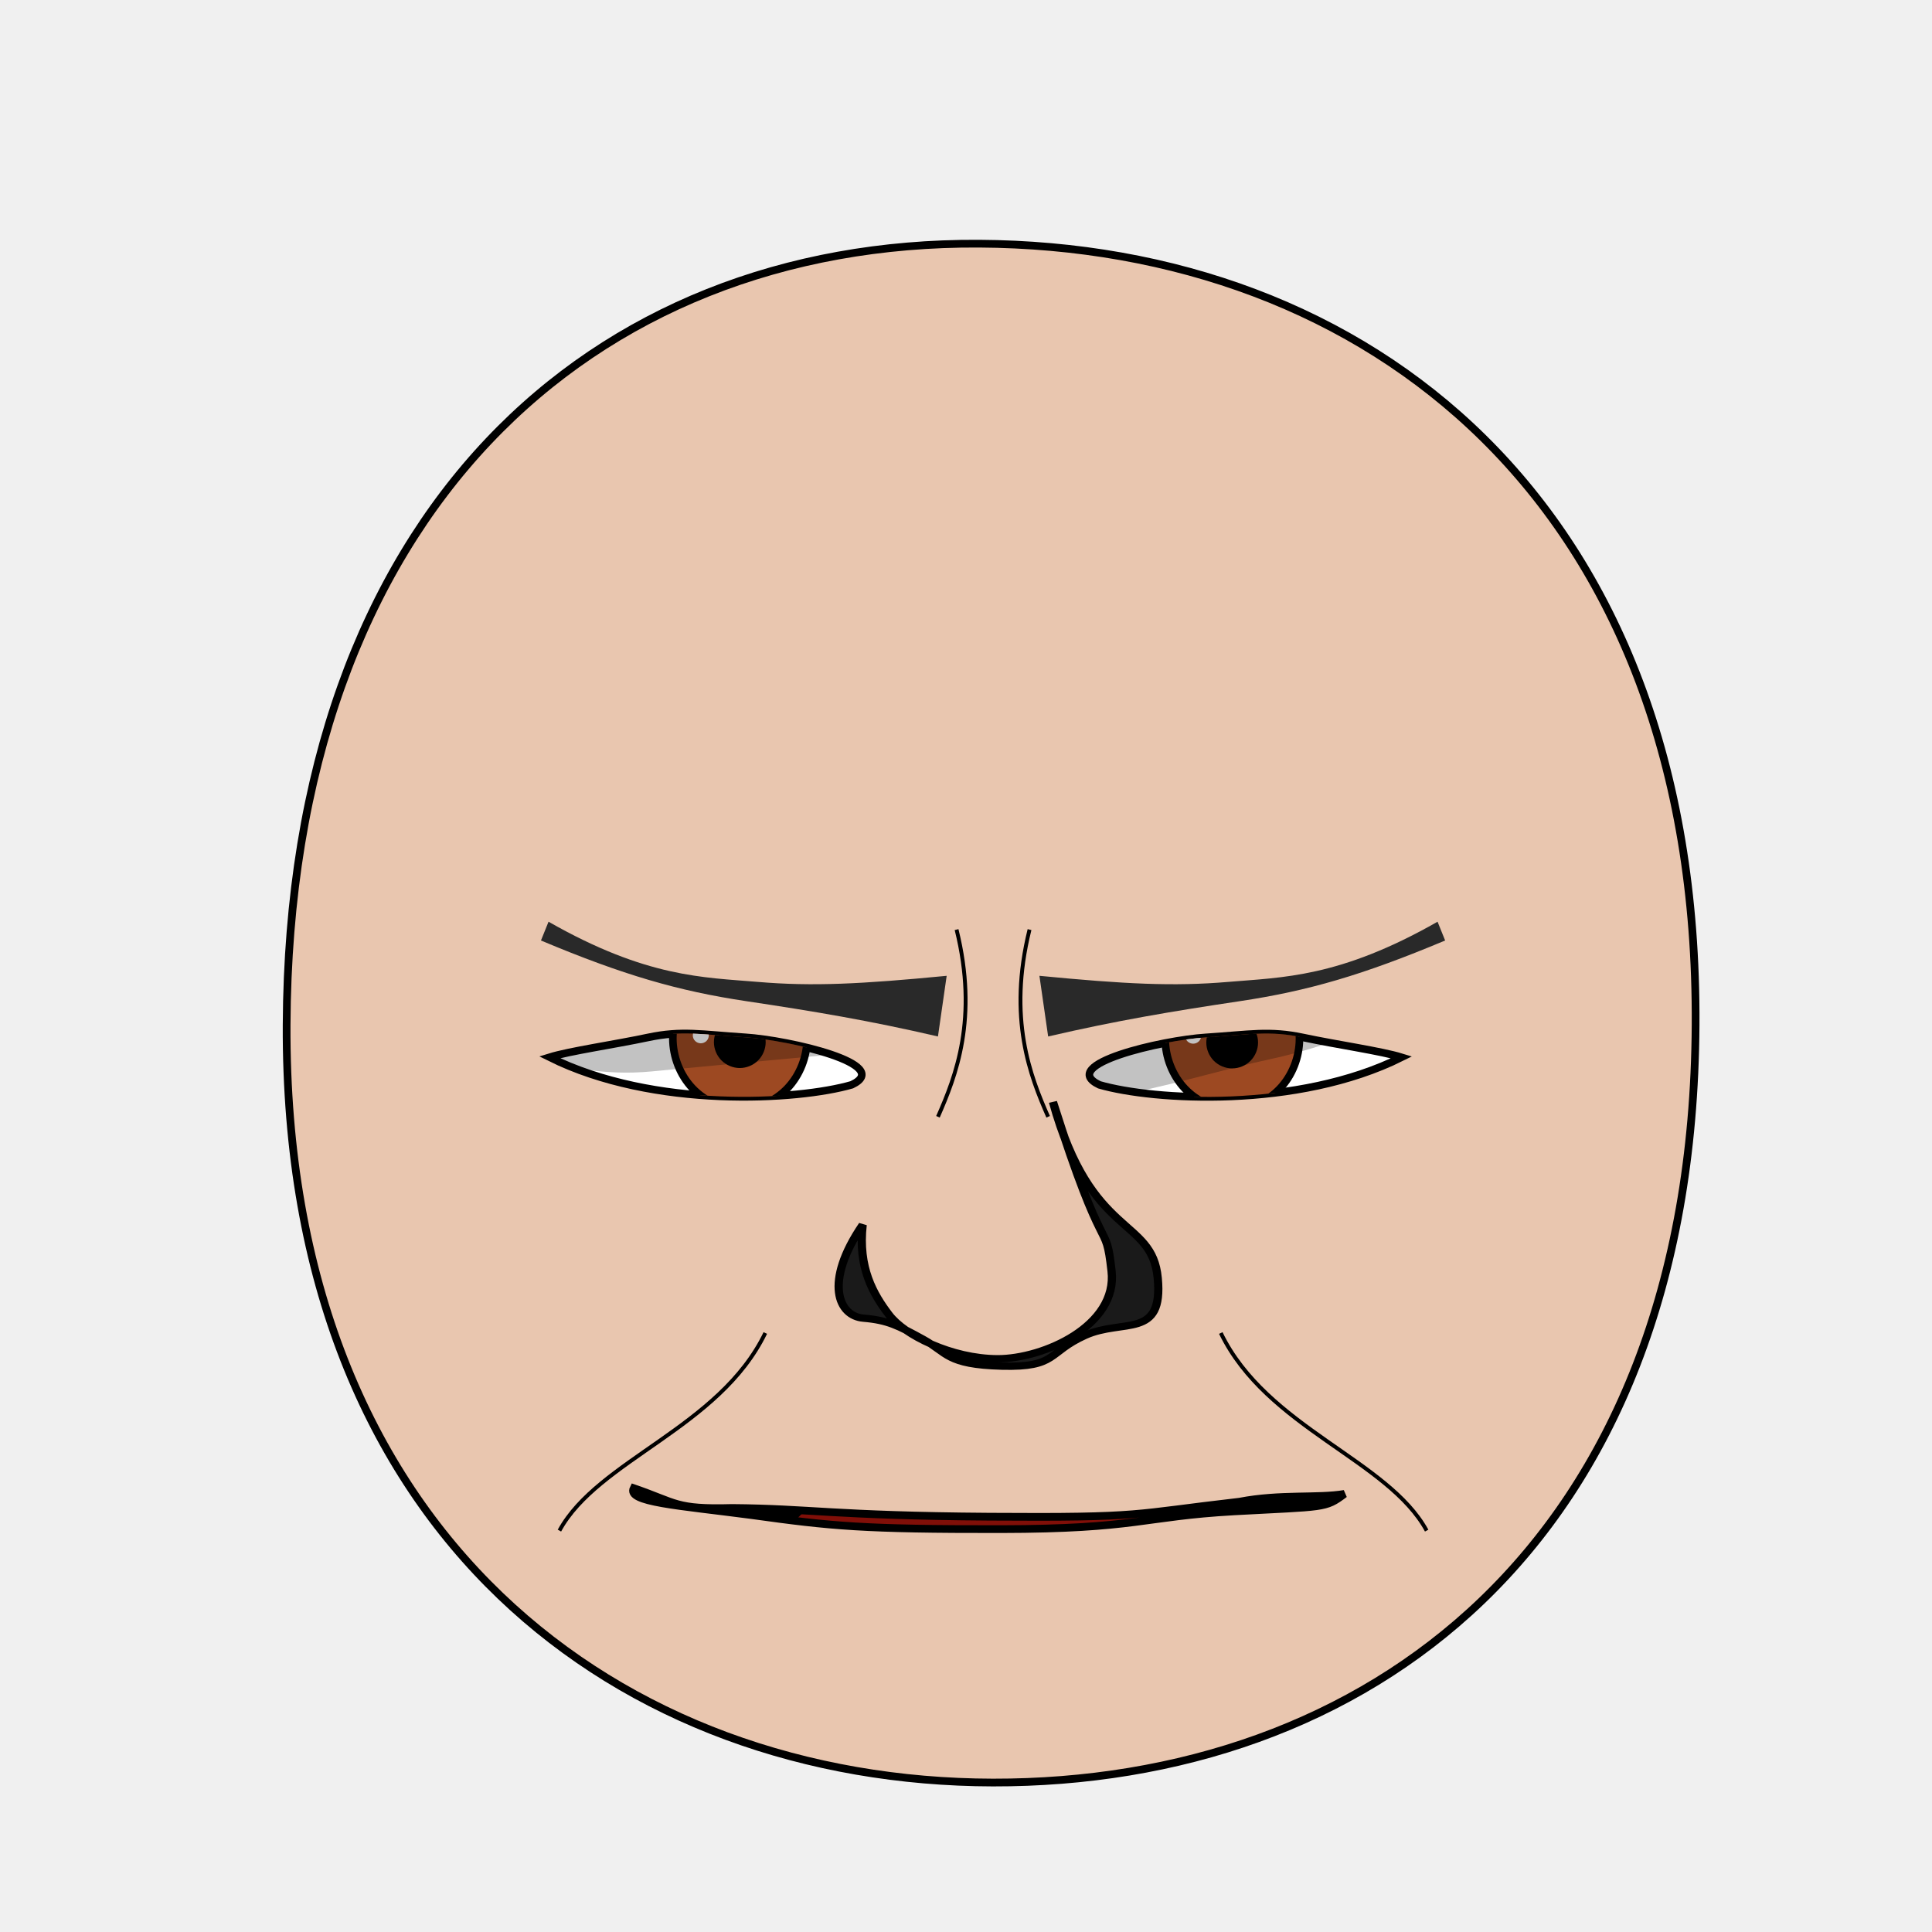
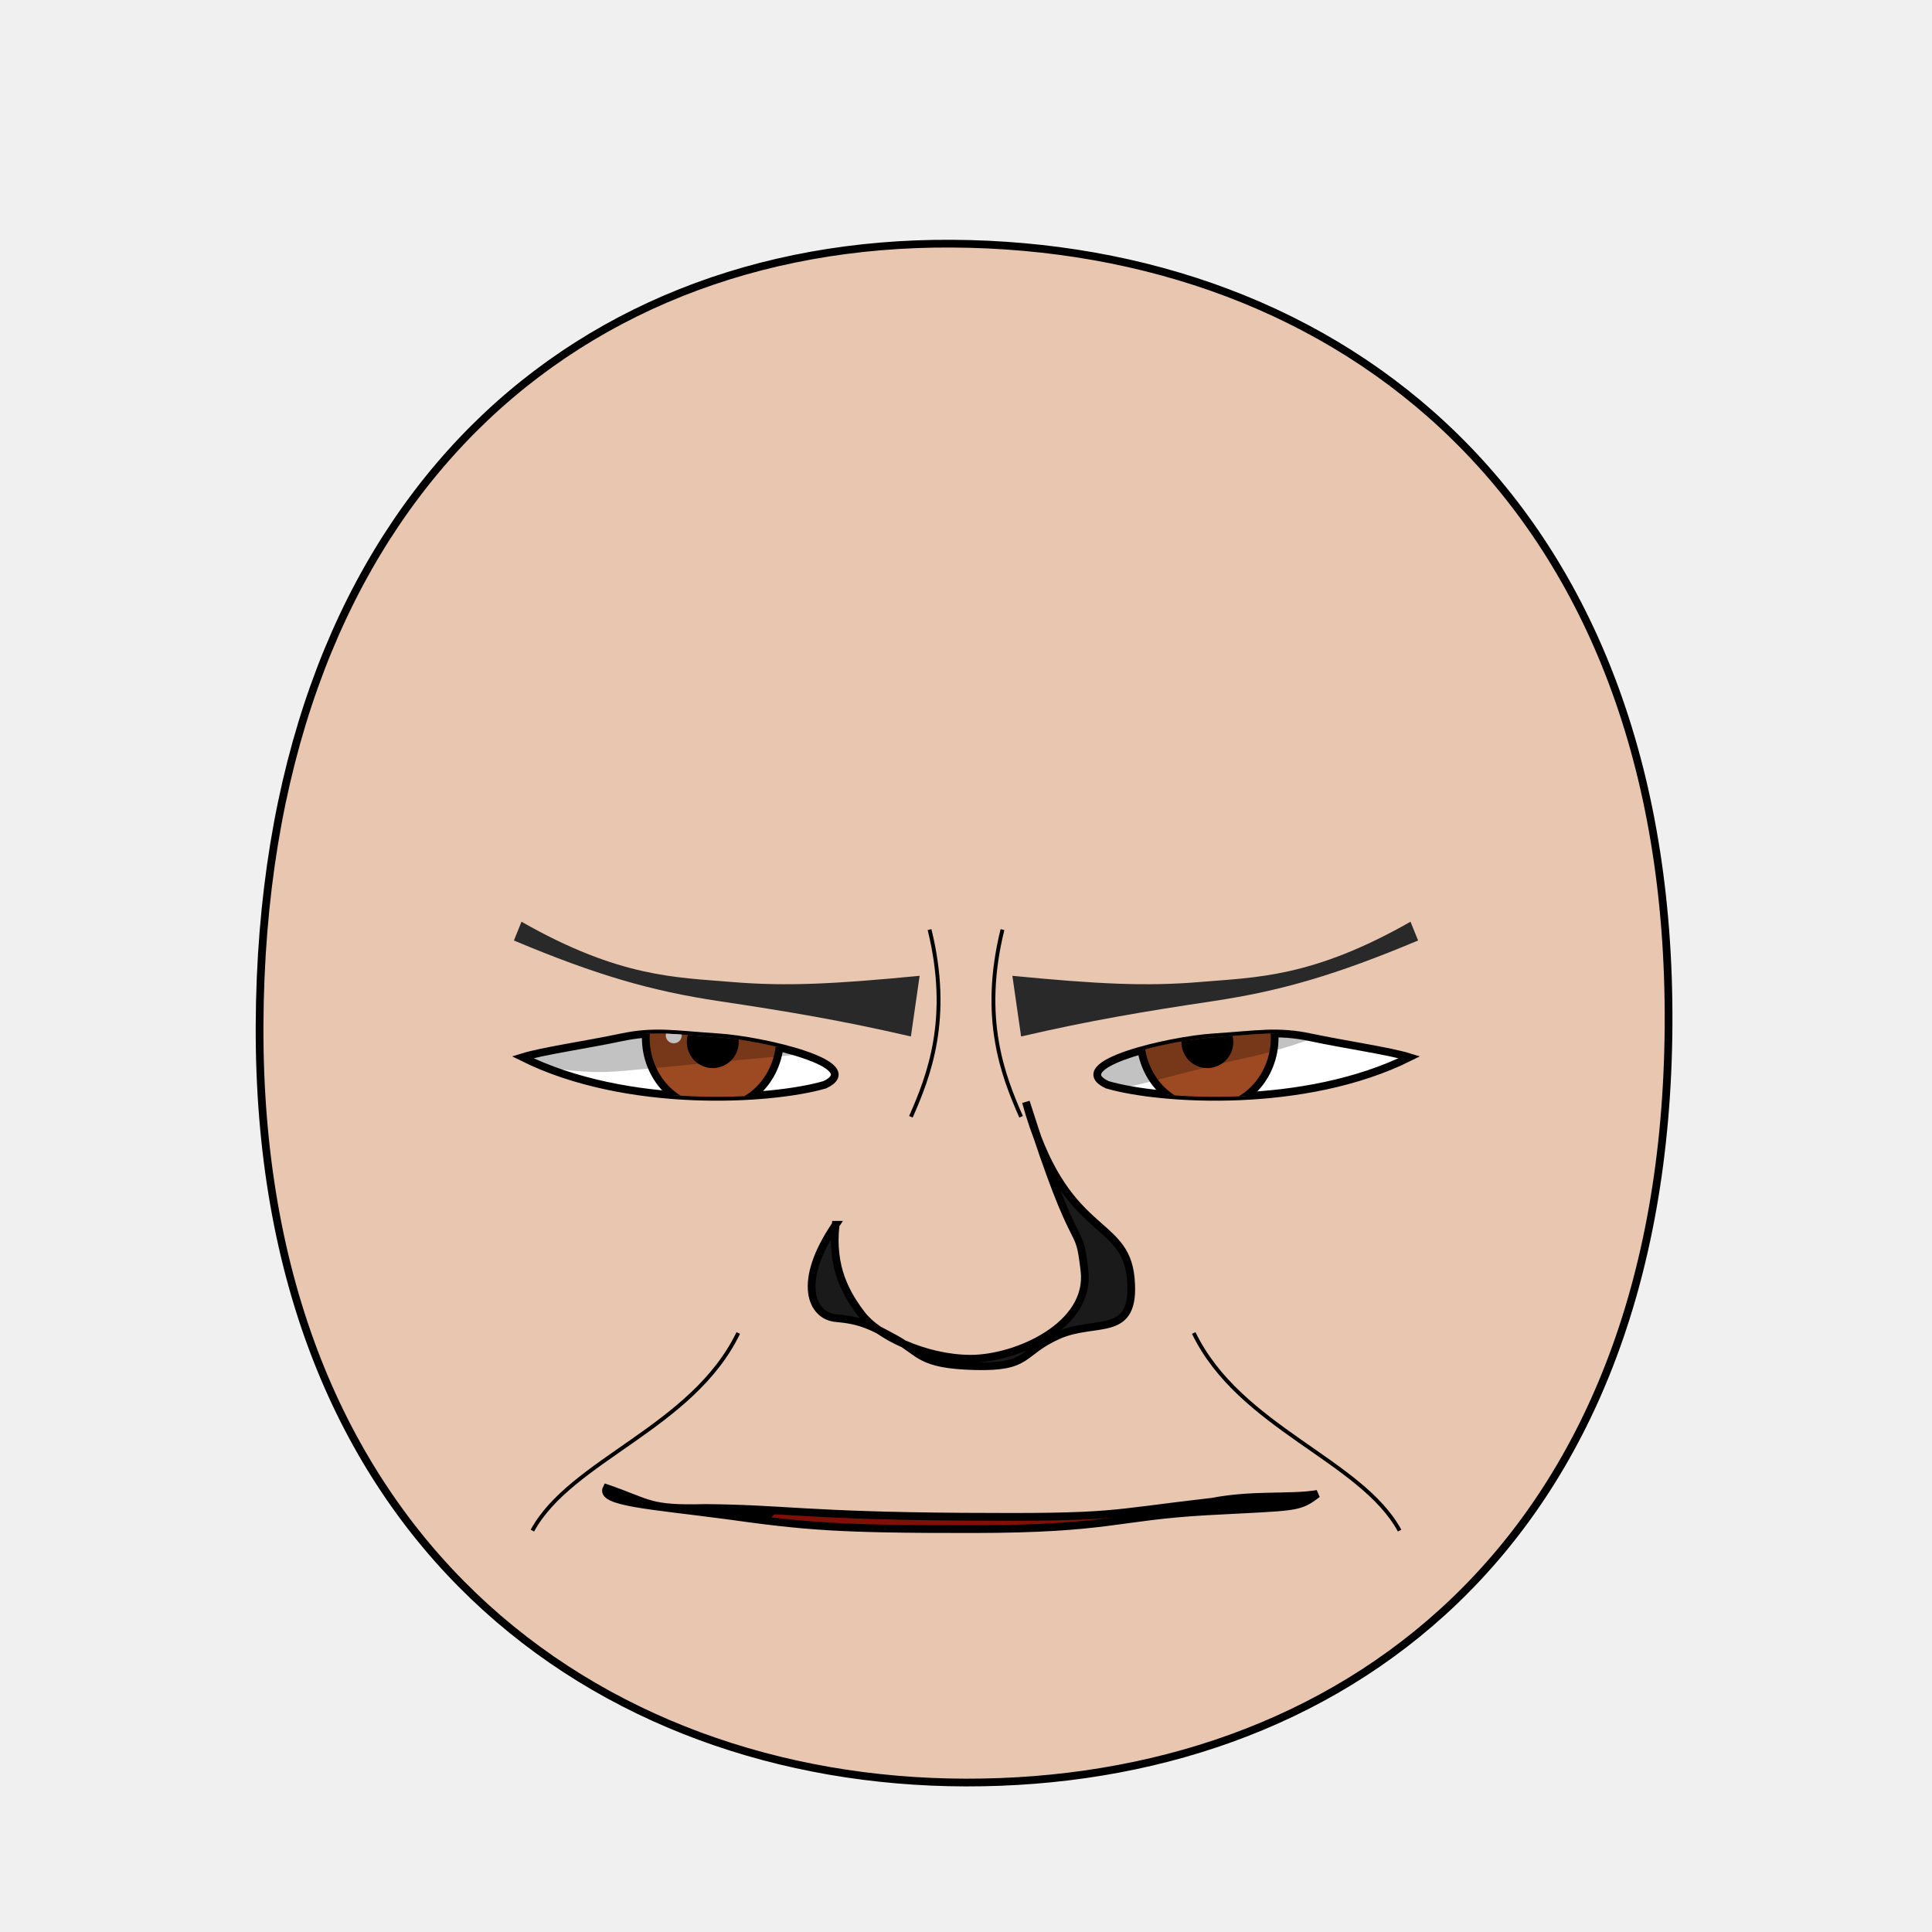
- <svg xmlns="http://www.w3.org/2000/svg" xmlns:xlink="http://www.w3.org/1999/xlink" version="1.1" viewBox="0 0 250 250" id="emoticon-front-view" width="100%" height="100%">
-   <defs id="defs4">
-     <clipPath id="clipPath2967">
-       <use transform="translate(-48.86,-147.03)" id="use2969" x="0" y="0" width="1" height="1" xlink:href="#path3622">
+ <svg xmlns="http://www.w3.org/2000/svg" xmlns:xlink="http://www.w3.org/1999/xlink" viewBox="0 0 250 250" id="emoticon-front-view" height="100%" width="100%" version="1.1">
+   <defs id="defs">
+     <clipPath id="clipPath-left-eye">
+       <use transform="matrix(1,0,0,1,0,0)" x="0" width="1" xlink:href="#left-eye-outline" height="1" y="0" id="use-left-eye-outline-1">
</use>
    </clipPath>
-     <clipPath id="clipPath4022">
-       <use transform="matrix(-1,0,0,1,907.59,-127.94)" id="use5959" x="0" y="0" width="250" height="250" xlink:href="#path3622">
+     <clipPath id="clipPath-right-eye">
+       <use id="use-left-eye-outline-2" y="0" height="250" xlink:href="#left-eye-outline" width="250" x="0" transform="matrix(-1,0,0,1,250,0)">
</use>
    </clipPath>
    <clipPath id="clipPath-mouth" clipPathUnits="userSpaceOnUse">
-       <use height="250" width="250" id="use-mouth-outline" xlink:href="#mouth-outline" y="0" x="0" />
+       <use transform="matrix(1,0,0,1,0,0)" height="250" y="0" x="0" xlink:href="#mouth-outline" id="use-mouth-outline" width="250">
+ </use>
    </clipPath>
  </defs>
  <g id="head">
-     <path style="fill:#e9c6af;stroke:#000000;stroke-width:1;stroke-opacity:1" d="M 128.48,230.66 C 176.27,230.75 219.01,200.57 219.41,132.64 219.8,64.72 176.76,31.81 126.68,31.53 76.6,31.24 37.38,66.28 37.09,132.64 36.8,199.01 80.69,230.57 128.48,230.66 Z" id="path164">
+     <path d="M 124.98,230.66 C 172.77,230.75 215.51,200.57 215.91,132.64 216.3,64.72 173.26,31.81 123.18,31.53 73.1,31.24 33.88,66.28 33.59,132.64 33.3,199.01 77.19,230.57 124.98,230.66 Z" style="fill:#e9c6af;stroke:#000000;stroke-width:1;stroke-opacity:1" id="head-outline">
</path>
  </g>
-   <g transform="matrix(0.16,0,0,0.16,63.76,27.73)" style="stroke-width:4.36;stroke-miterlimit:4;stroke-dasharray:none" id="left-eye">
-     <path d="M 204.31,665.61 C 239.96,667.91 324.9,687.58 290.4,703.99 246.91,716.61 130.34,723.74 45.96,681.72 62.08,676.71 98.22,671.52 125.6,665.71 152.98,659.91 168.66,663.31 204.31,665.61 Z" style="fill:#ffffff;stroke:#000000;stroke-width:6.14;stroke-miterlimit:4;stroke-opacity:1;stroke-dasharray:none" id="path3622">
+   <g id="left-eye">
+     <path d="M 92.95,134.228 C 98.654,134.596 112.244,137.743 106.724,140.368 99.766,142.388 81.114,143.528 67.614,136.805 70.193,136.004 75.975,135.173 80.356,134.244 84.737,133.316 87.246,133.86 92.95,134.228 Z" style="fill:#ffffff;stroke:#000000;stroke-width:1;stroke-miterlimit:4;stroke-opacity:1;stroke-dasharray:none" id="left-eye-outline">
</path>
-     <g transform="translate(48.86,147.03)" style="stroke-width:4.36;stroke-miterlimit:4;stroke-dasharray:none" clip-path="url(#clipPath2967)" id="lens">
-       <g id="g4403">
-         <path id="iris" d="M 205.380,519.390 C 205.380,534.350 199.530,549.210 189.480,559.790 179.430,570.370 165.310,576.530 151.090,576.530 136.880,576.530 122.760,570.370 112.710,559.790 102.660,549.210 96.800,534.350 96.800,519.390 96.800,504.430 102.660,489.560 112.710,478.980 122.760,468.400 136.880,462.240 151.090,462.240 165.310,462.240 179.430,468.400 189.480,478.980 199.530,489.560 205.380,504.430 205.380,519.390 Z" style="fill:#9d4922;fill-opacity:1;stroke:#000000;stroke-width:6.140;stroke-miterlimit:4;stroke-opacity:1;stroke-dasharray:none">
+     <g clip-path="url(#clipPath-left-eye)" id="left-eyeball">
+       <g id="left-lens">
+         <path d="M 100.938,134.357 C 100.938,136.751 100.002,139.128 98.394,140.821 96.786,142.514 94.527,143.5 92.252,143.5 89.978,143.5 87.719,142.514 86.111,140.821 84.503,139.128 83.566,136.751 83.566,134.357 83.566,131.964 84.503,129.584 86.111,127.892 87.719,126.199 89.978,125.213 92.252,125.213 94.527,125.213 96.786,126.199 98.394,127.892 100.002,129.584 100.938,131.964 100.938,134.357 Z" style="fill:#9d4922;fill-opacity:1;stroke:#000000;stroke-width:1;stroke-miterlimit:4;stroke-opacity:1;stroke-dasharray:none" id="iris">
</path>
-         <path id="pupil" style="fill:#000000;fill-opacity:1;stroke:#000000;stroke-width:6.140;stroke-miterlimit:4;stroke-opacity:1;stroke-dasharray:none" d="M 168.810,522.490 C 168.810,527.160 166.890,531.810 163.580,535.120 160.270,538.430 155.630,540.350 150.950,540.350 146.270,540.350 141.630,538.430 138.320,535.120 135.020,531.810 133.090,527.160 133.090,522.490 133.090,517.810 135.020,513.160 138.320,509.850 141.630,506.550 146.270,504.620 150.950,504.620 155.630,504.620 160.270,506.550 163.580,509.850 166.890,513.160 168.810,517.810 168.810,522.490 Z">
+         <path d="M 95.087,134.853 C 95.087,135.6 94.78,136.344 94.25,136.874 93.721,137.404 92.978,137.711 92.23,137.711 91.481,137.711 90.738,137.404 90.209,136.874 89.681,136.344 89.372,135.6 89.372,134.853 89.372,134.104 89.681,133.36 90.209,132.831 90.738,132.303 91.481,131.994 92.23,131.994 92.978,131.994 93.721,132.303 94.25,132.831 94.78,133.36 95.087,134.104 95.087,134.853 Z" style="fill:#000000;fill-opacity:1;stroke:#000000;stroke-width:1;stroke-miterlimit:4;stroke-opacity:1;stroke-dasharray:none" id="pupil">
</path>
-         <path d="M 125.88,517.04 C 125.88,520.56 122.98,523.42 119.41,523.42 115.85,523.42 112.95,520.56 112.95,517.04 112.95,513.51 115.85,510.65 119.41,510.65 122.98,510.65 125.88,513.51 125.88,517.04 Z" style="fill:#ffffff;fill-opacity:1;stroke:none" id="glare">
+         <path d="M 88.218,133.981 C 88.218,134.544 87.754,135.002 87.183,135.002 86.614,135.002 86.15,134.544 86.15,133.981 86.15,133.416 86.614,132.959 87.183,132.959 87.754,132.959 88.218,133.416 88.218,133.981 Z" style="fill:#ffffff;fill-opacity:1;stroke:none" id="glare">
</path>
      </g>
-       <path style="opacity:0.24;fill:#000000;stroke:#000000;stroke-width:1px;stroke-linecap:butt;stroke-linejoin:miter;stroke-opacity:1" d="M -55.69,515.99 -11.18,407.57 305.31,412.27 312.28,524.06 C 312.28,524.06 149.29,538.98 79.49,545.68 2.86,553.02 -55.69,515.99 -55.69,515.99 Z" id="left-lid-shadow">
+       <path d="M 59.167,133.813 66.289,116.466 116.927,117.218 118.042,135.104 C 118.042,135.104 91.964,137.492 80.796,138.564 68.535,139.738 59.167,133.813 59.167,133.813 Z" style="opacity:0.24;fill:#000000;stroke:#000000;stroke-width:0px;stroke-linecap:butt;stroke-linejoin:miter;stroke-opacity:1" id="left-lid-shadow">
</path>
    </g>
  </g>
-   <g transform="matrix(0.16,0,0,0.16,43.51,48.21)" style="stroke-width:4.36;stroke-miterlimit:4;stroke-dasharray:none" id="right-eye">
-     <use transform="matrix(-1,0,0,1,907.59,-127.94)" id="use3959" x="0" y="0" width="250" height="250" xlink:href="#path3622">
+   <g id="right-eye">
+     <use id="right-eye-outline" y="0" height="250" xlink:href="#left-eye-outline" width="250" x="0" transform="matrix(-1,0,0,1,250,0)">
</use>
-     <g clip-path="url(#clipPath4022)" id="g4015">
-       <use transform="translate(573.63,19.34)" style="stroke-width:4.36;stroke-miterlimit:4;stroke-dasharray:none" id="right-lens" x="0" y="0" width="1" height="1" xlink:href="#g4403">
+     <g clip-path="url(#clipPath-right-eye)" id="right-eyeball">
+       <use id="right-lens" y="0" height="1" xlink:href="#left-lens" style="stroke-width:4.36;stroke-miterlimit:4;stroke-dasharray:none" width="1" x="0" transform="matrix(1,0,0,1,64,0)">
</use>
-       <path style="opacity:0.24;fill:#000000;stroke:#000000;stroke-width:1px;stroke-linecap:butt;stroke-linejoin:miter;stroke-miterlimit:4;stroke-opacity:1;stroke-dasharray:none" d="M 544.62,581.57 506.18,515.68 851.73,404.48 912.38,496.09 C 912.38,496.09 826.43,539.6 755.74,554.68 685.03,569.75 605.96,601.18 544.62,581.57 Z" id="right-lid-shadow">
+       <path d="M 127.149,141.261 120.999,130.719 176.287,112.927 185.991,127.584 C 185.991,127.584 172.239,134.546 160.928,136.959 149.615,139.37 136.964,144.399 127.149,141.261 Z" style="opacity:0.24;fill:#000000;stroke:#000000;stroke-width:0px;stroke-linecap:butt;stroke-linejoin:miter;stroke-miterlimit:4;stroke-opacity:1;stroke-dasharray:none" id="right-lid-shadow">
</path>
    </g>
  </g>
-   <path d="M 121.37,134.12 C 112.54,132.07 105.38,130.87 96.56,129.55 87.74,128.23 80.65,126.17 70,121.7 L 70.98,119.27 C 83.68,126.51 91.03,126.46 98.09,127.06 105.16,127.66 111.43,127.34 122.5,126.27 Z" style="fill:#292929;fill-opacity:1;fill-rule:nonzero;stroke:4;stroke-width:1;stroke-miterlimit:122.5;stroke-opacity:126.27;stroke-dasharray:none" id="left-eye-brow">
+   <path d="M 117.87,134.12 C 109.04,132.07 101.88,130.87 93.06,129.55 84.24,128.23 77.15,126.17 66.5,121.7 L 67.48,119.27 C 80.18,126.51 87.53,126.46 94.59,127.06 101.66,127.66 107.93,127.34 119,126.27 Z" style="fill:#292929;fill-opacity:1;fill-rule:nonzero;stroke-width:1;stroke-miterlimit:122.5;stroke-opacity:28.9;stroke-dasharray:none" id="left-eye-brow">
</path>
-   <g style="stroke-width:1" transform="matrix(1.13,0,0,1,-17.27,2.11)" id="nose">
-     <path style="fill:#1a1a1a;stroke:#000000;stroke-width:0.94;stroke-miterlimit:4;stroke-dasharray:none" d="M 114.07,156.38 C 113.52,161.92 115.28,165.35 117.07,168 118.85,170.65 124.21,173.68 129.5,173.71 134.8,173.73 143.3,169.42 142.57,162.35 141.86,155.28 141.86,161.85 135.86,140.48 140.19,158.22 147.21,155.33 147.86,163.28 148.52,171.23 143.9,168.48 139.54,170.69 135.19,172.9 136.36,174.86 130.01,174.67 123.65,174.48 123.81,172.94 120.99,171.19 118.17,169.44 116.97,168.73 114.15,168.46 111.32,168.2 109.57,163.85 114.07,156.38 Z" id="nose-outline">
+   <g id="nose">
+     <path d="M 108.129,158.49 C 107.508,164.03 109.496,167.46 111.519,170.11 113.53,172.76 119.587,175.79 125.565,175.82 131.554,175.84 141.159,171.53 140.334,164.46 139.532,157.39 139.532,163.96 132.752,142.59 137.645,160.33 145.577,157.44 146.313,165.39 147.058,173.34 141.837,170.59 136.911,172.8 131.995,175.01 133.317,176.97 126.141,176.78 118.955,176.59 119.135,175.05 115.95,173.3 112.762,171.55 111.406,170.84 108.22,170.57 105.022,170.31 103.044,165.96 108.13,158.49 Z" style="fill:#1a1a1a;stroke:#000000;stroke-width:1;stroke-miterlimit:4;stroke-dasharray:none" id="nose-outline">
</path>
  </g>
-   <use id="right-eye-brow" x="0" y="0" width="250" height="250" xlink:href="#left-eye-brow" transform="matrix(-1,0,0,1,257,0)">
+   <use transform="matrix(-1,0,0,1,250,0)" x="0" width="250" xlink:href="#left-eye-brow" height="250" y="0" id="right-eye-brow">
</use>
  <g id="mouth">
    <g id="mouth-interior" clip-path="url(#clipPath-mouth)">
-       <rect style="fill:#000000;fill-opacity:1;stroke:none" y="159.934" x="68.16" height="66.556" width="119.944" id="mouth-background">
+       <rect style="fill:#000000;fill-opacity:1;stroke:none" x="68.16" width="119.944" id="mouth-background" height="66.556" y="159.934">
</rect>
-       <path d="M 98.34,211.42 C 98.01,191.12 114.23,189.74 130.46,189.07 148.01,188.36 161.92,193.11 161.92,211.42 140.73,211.42 119.54,211.42 98.34,211.42 Z" style="fill:#800f08;fill-opacity:1;stroke:none" id="tongue">
+       <path d="M 94.84,211.42 C 94.51,191.12 110.73,189.74 126.96,189.07 144.51,188.36 158.42,193.11 158.42,211.42 137.23,211.42 116.04,211.42 94.84,211.42 Z" style="fill:#800f08;fill-opacity:1;stroke:none" id="tongue">
</path>
-       <g style="stroke:#000000;stroke-opacity:1" transform="translate(4,6.99)" id="upper-teeth" morph="fix-children">
-         <rect style="fill:#ffffff;fill-opacity:1;stroke:#000000;stroke-width:1.004;stroke-opacity:1" id="tooth-02" width="10.356" height="15.123" x="95.524" y="158.195" ry="1.325" rx="1.336" transform="matrix(0.991225,0.1321854,0,1,0,0)">
+       <g transform="matrix(1,0,0,1,0.5,6.99)" morph="fix-children" id="upper-teeth">
+         <rect width="10.356" x="95.524" ry="1.325" transform="matrix(0.991225,0.1321854,0,1,0,0)" rx="1.336" y="158.195" height="15.123" id="tooth-02" style="fill:#ffffff;fill-opacity:1;stroke:#000000;stroke-width:1.004;stroke-opacity:1">
</rect>
-         <rect style="fill:#ffffff;fill-opacity:1;stroke:#000000;stroke-width:1;stroke-opacity:1" rx="1.325" ry="1.325" y="169.934" x="106.375" height="15.123" width="10.267" id="tooth-03" transform="matrix(0.999781,0.02092668,0,1,0,0)">
+         <rect rx="1.325" y="169.934" height="15.123" transform="matrix(0.999781,0.02092668,0,1,0,0)" id="tooth-03" width="10.267" x="106.375" ry="1.325" style="fill:#ffffff;fill-opacity:1;stroke:#000000;stroke-width:1;stroke-opacity:1">
</rect>
-         <rect style="fill:#ffffff;fill-opacity:1;stroke:#000000;stroke-opacity:1" id="tooth-04" width="10.265" height="15.123" x="118.352" y="172.327" ry="1.325" rx="1.325">
+         <rect width="10.265" x="118.352" ry="1.325" rx="1.325" y="172.327" height="15.123" id="tooth-04" style="fill:#ffffff;fill-opacity:1;stroke:#000000;stroke-opacity:1">
</rect>
-         <rect style="fill:#ffffff;fill-opacity:1;stroke:#000000;stroke-width:1;stroke-opacity:1" rx="1.325" ry="1.325" y="174.986" x="130.381" height="15.123" width="10.267" id="tooth-05" transform="matrix(0.999781,-0.02092669,0,1,0,0)">
+         <rect rx="1.325" y="174.986" height="15.123" transform="matrix(0.999781,-0.02092669,0,1,0,0)" id="tooth-05" width="10.267" x="130.381" ry="1.325" style="fill:#ffffff;fill-opacity:1;stroke:#000000;stroke-width:1;stroke-opacity:1">
</rect>
-         <rect style="fill:#ffffff;fill-opacity:1;stroke:#000000;stroke-width:1.006;stroke-opacity:1" id="tooth-06" width="10.394" height="15.123" x="144.054" y="194.646" ry="1.325" rx="1.341" transform="matrix(0.9876076,-0.1569434,0,1,0,0)">
+         <rect width="10.394" x="144.054" ry="1.325" transform="matrix(0.9876076,-0.1569434,0,1,0,0)" rx="1.341" y="194.646" height="15.123" id="tooth-06" style="fill:#ffffff;fill-opacity:1;stroke:#000000;stroke-width:1.006;stroke-opacity:1">
</rect>
      </g>
-       <g style="stroke:#000000;stroke-opacity:1" transform="translate(4,26)" id="lower-teeth">
-         <rect style="fill:#ffffff;fill-opacity:1;stroke:#000000;stroke-opacity:1" rx="1.325" ry="1.325" y="172.091" x="94.352" height="15.123" width="10.265" id="tooth-09">
+       <g transform="matrix(1,0,0,1,0.5,26)" id="lower-teeth">
+         <rect style="fill:#ffffff;fill-opacity:1;stroke:#000000;stroke-opacity:1" ry="1.325" x="94.352" width="10.265" id="tooth-09" height="15.123" y="172.091" rx="1.325">
</rect>
-         <rect style="fill:#ffffff;fill-opacity:1;stroke:#000000;stroke-opacity:1" id="tooth-10" width="10.265" height="15.123" x="106.352" y="172.091" ry="1.325" rx="1.325">
+         <rect style="fill:#ffffff;fill-opacity:1;stroke:#000000;stroke-opacity:1" id="tooth-10" height="15.123" y="172.091" rx="1.325" ry="1.325" x="106.352" width="10.265">
</rect>
-         <rect style="fill:#ffffff;fill-opacity:1;stroke:#000000;stroke-opacity:1" rx="1.325" ry="1.325" y="172.091" x="118.352" height="15.123" width="10.265" id="tooth-11">
+         <rect style="fill:#ffffff;fill-opacity:1;stroke:#000000;stroke-opacity:1" ry="1.325" x="118.352" width="10.265" id="tooth-11" height="15.123" y="172.091" rx="1.325">
</rect>
-         <rect style="fill:#ffffff;fill-opacity:1;stroke:#000000;stroke-opacity:1" id="tooth-12" width="10.265" height="15.123" x="130.352" y="172.091" ry="1.325" rx="1.325">
+         <rect style="fill:#ffffff;fill-opacity:1;stroke:#000000;stroke-opacity:1" id="tooth-12" height="15.123" y="172.091" rx="1.325" ry="1.325" x="130.352" width="10.265">
</rect>
-         <rect style="fill:#ffffff;fill-opacity:1;stroke:#000000;stroke-opacity:1" rx="1.325" ry="1.325" y="172.091" x="142.352" height="15.123" width="10.265" id="tooth-13">
+         <rect style="fill:#ffffff;fill-opacity:1;stroke:#000000;stroke-opacity:1" ry="1.325" x="142.352" width="10.265" id="tooth-13" height="15.123" y="172.091" rx="1.325">
</rect>
      </g>
    </g>
-     <path d="M 173.97,193.31 C 171.47,195.2 171.46,194.93 159.69,195.57 147.9,196.23 147.13,197.85 129.43,197.87 111.73,197.89 107.65,197.5 97.25,196.05 87.7,194.79 81.06,194.39 82,192.57 87.61,194.49 87.36,195.33 94.72,195.13 104.88,195.21 107.8,196.12 128.02,196.26 148.23,196.4 146.33,195.93 160.39,194.32 165.67,193.3 170.48,193.9 173.97,193.31 Z" style="fill:none;stroke:#000000;stroke-width:1px;stroke-miterlimit:4;stroke-opacity:1" id="mouth-outline">
+     <path d="M 170.47,193.31 C 167.97,195.2 167.96,194.93 156.19,195.57 144.4,196.23 143.63,197.85 125.93,197.87 108.23,197.89 104.15,197.5 93.75,196.05 84.2,194.79 77.56,194.39 78.5,192.57 84.11,194.49 83.86,195.33 91.22,195.13 101.38,195.21 104.3,196.12 124.52,196.26 144.73,196.4 142.83,195.93 156.89,194.32 162.17,193.3 166.98,193.9 170.47,193.31 Z" style="fill:none;stroke:#000000;stroke-width:1px;stroke-miterlimit:4;stroke-opacity:1" id="mouth-outline">
</path>
  </g>
-   <g style="stroke-width:1;stroke-miterlimit:8;stroke-dasharray:none" id="wrinkles">
-     <path d="M 123.78,120.29 C 126.62,131.78 123.69,139.25 121.37,144.51" style="fill:none;stroke:#000000;stroke-width:0.5;stroke-linecap:butt;stroke-linejoin:miter;stroke-miterlimit:4;stroke-opacity:1;stroke-dasharray:none" id="wrinkle-left-brow">
+   <g id="wrinkles">
+     <path d="M 120.28,120.29 C 123.12,131.78 120.19,139.25 117.87,144.51" style="fill:none;stroke:#000000;stroke-width:0.5;stroke-linecap:butt;stroke-linejoin:miter;stroke-miterlimit:4;stroke-opacity:1;stroke-dasharray:none" id="wrinkle-left-brow">
</path>
-     <path d="M 72.39,198.06 C 77.4,188.88 93.08,184.77 99.03,172.49" style="fill:none;stroke:#000000;stroke-width:0.5;stroke-linecap:butt;stroke-linejoin:miter;stroke-opacity:1;stroke-miterlimit:4;stroke-dasharray:none" id="wrinkle-left-cheek">
+     <path d="M 68.89,198.06 C 73.9,188.88 89.58,184.77 95.53,172.49" style="fill:none;stroke:#000000;stroke-width:0.5;stroke-linecap:butt;stroke-linejoin:miter;stroke-miterlimit:4;stroke-opacity:1;stroke-dasharray:none" id="wrinkle-left-cheek">
</path>
-     <use height="250" width="250" id="wrinkle-right-brow" xlink:href="#wrinkle-left-brow" y="0" x="0" style="stroke-width:0.500;stroke-miterlimit:4;stroke-dasharray:none" transform="matrix(-1,0,0,1,257,0)">
+     <use transform="matrix(-1,0,0,1,250,0)" style="stroke-width:0.5;stroke-miterlimit:4;stroke-dasharray:none" height="250" y="0" x="0" xlink:href="#wrinkle-left-brow" id="wrinkle-right-brow" width="250">
</use>
-     <use height="250" width="250" id="wrinkle-right-cheek" xlink:href="#wrinkle-left-cheek" y="0" x="0" style="stroke-width:0.500;stroke-miterlimit:4;stroke-dasharray:none" transform="matrix(-1,0,0,1,257,0)">
+     <use transform="matrix(-1,0,0,1,250,0)" style="stroke-width:0.5;stroke-miterlimit:4;stroke-dasharray:none" height="250" y="0" x="0" xlink:href="#wrinkle-left-cheek" id="wrinkle-right-cheek" width="250">
</use>
  </g>
</svg>
